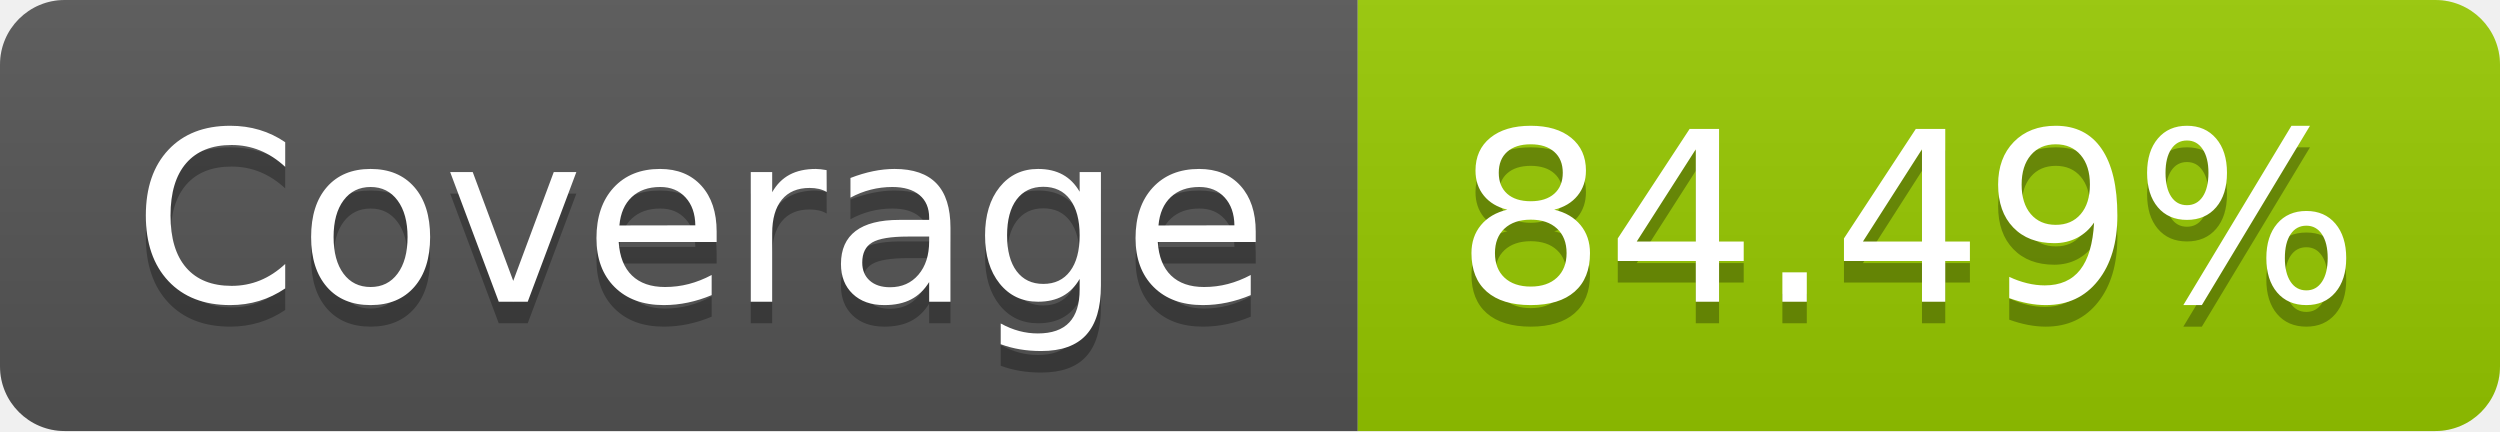
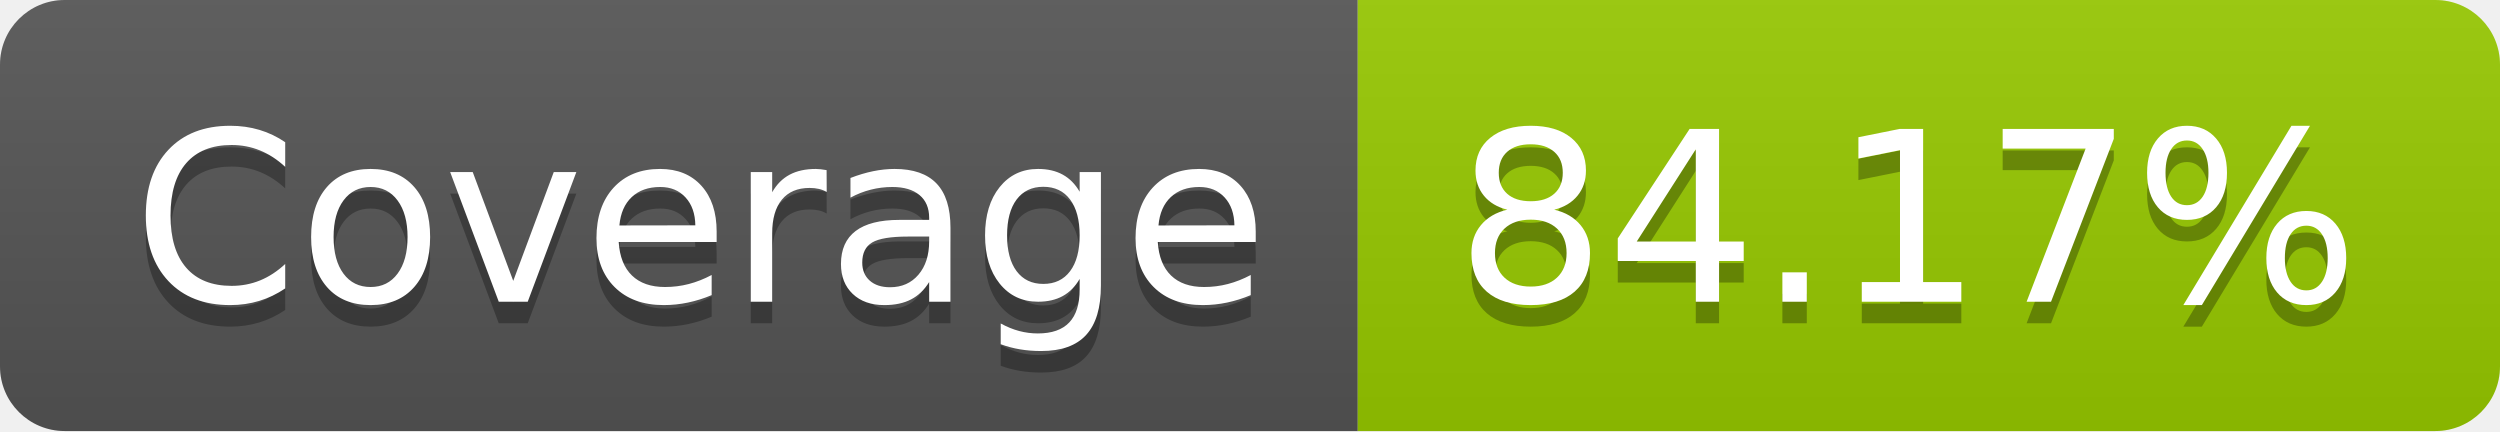
- <svg xmlns="http://www.w3.org/2000/svg" width="116" height="20" role="img" aria-label="Coverage: 84.49%">
+ <svg xmlns="http://www.w3.org/2000/svg" width="116" height="20" role="img" aria-label="Coverage: 84.17%">
  <linearGradient id="s" x2="0" y2="100%">
    <stop offset="0" stop-color="#bbb" stop-opacity=".1" />
    <stop offset="1" stop-opacity=".1" />
  </linearGradient>
  <clipPath id="r">
    <rect width="116" height="20" rx="3" fill="#fff" />
  </clipPath>
  <g clip-path="url(#r)">
    <rect width="63" height="20" fill="#555" />
    <rect x="63" width="53" height="20" fill="#97ca00" />
    <rect width="116" height="20" fill="url(#s)" />
  </g>
  <g fill="#fff" text-anchor="middle" font-family="Verdana,Geneva,DejaVu Sans,sans-serif" text-rendering="geometricPrecision" font-size="110">
    <text aria-hidden="true" x="325" y="150" fill="#010101" fill-opacity=".3" transform="scale(.1)" textLength="530">Coverage</text>
    <text x="325" y="140" transform="scale(.1)" fill="#fff" textLength="530">Coverage</text>
-     <text aria-hidden="true" x="885" y="150" fill="#010101" fill-opacity=".3" transform="scale(.1)" textLength="430">84.49%</text>
-     <text x="885" y="140" transform="scale(.1)" fill="#fff" textLength="430">84.49%</text>
+     <text aria-hidden="true" x="885" y="150" fill="#010101" fill-opacity=".3" transform="scale(.1)" textLength="430">84.17%</text>
+     <text x="885" y="140" transform="scale(.1)" fill="#fff" textLength="430">84.17%</text>
  </g>
</svg>
